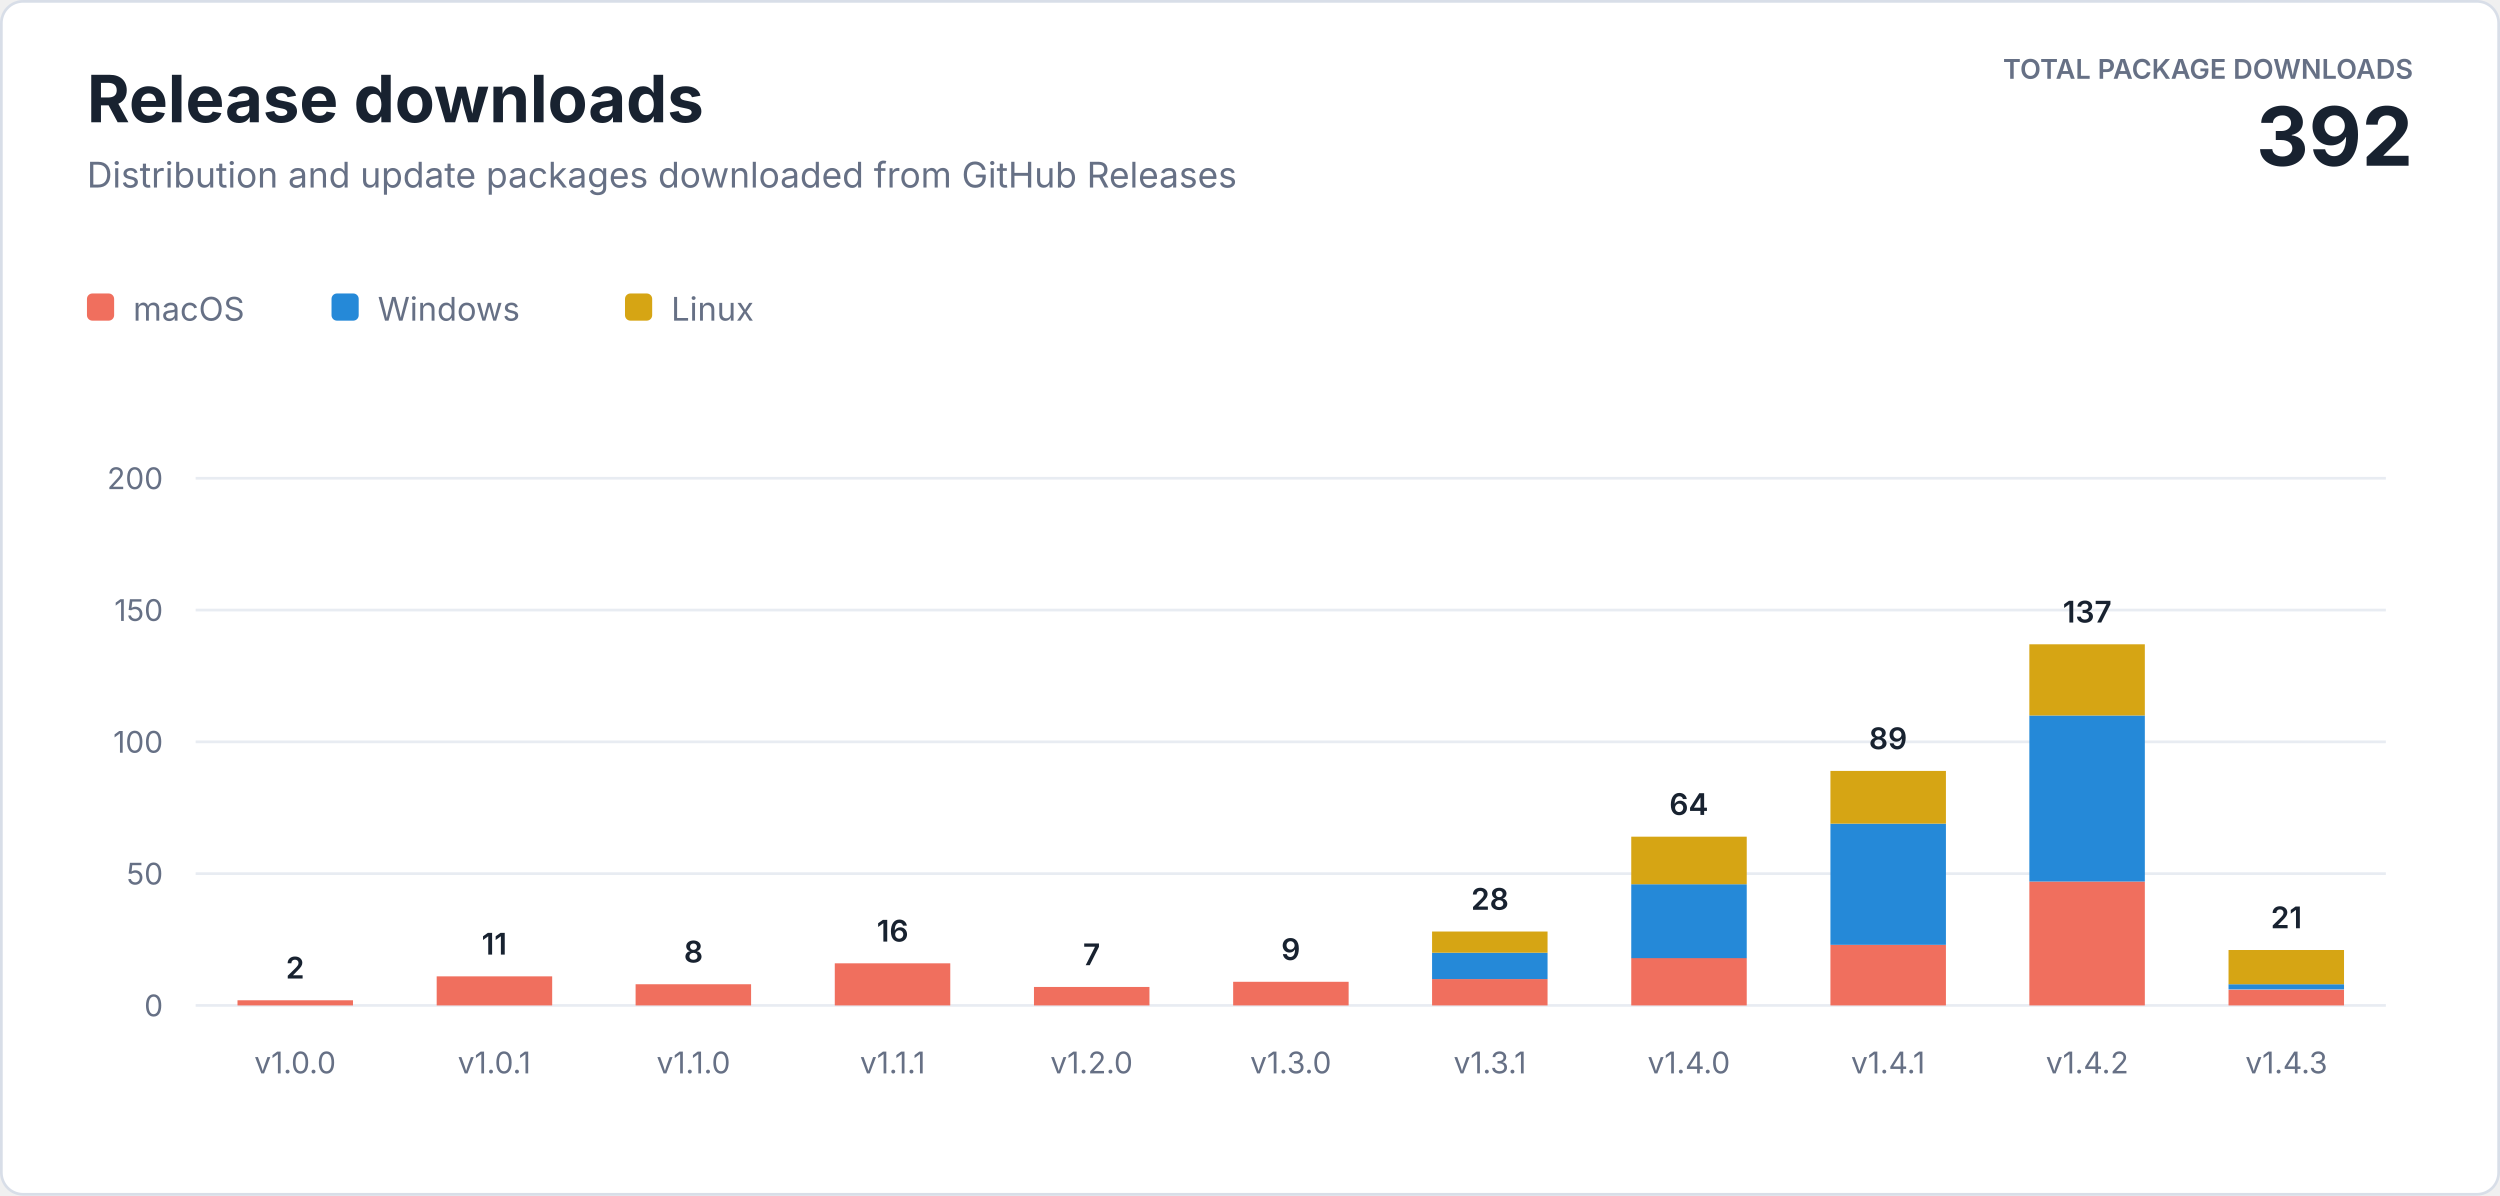
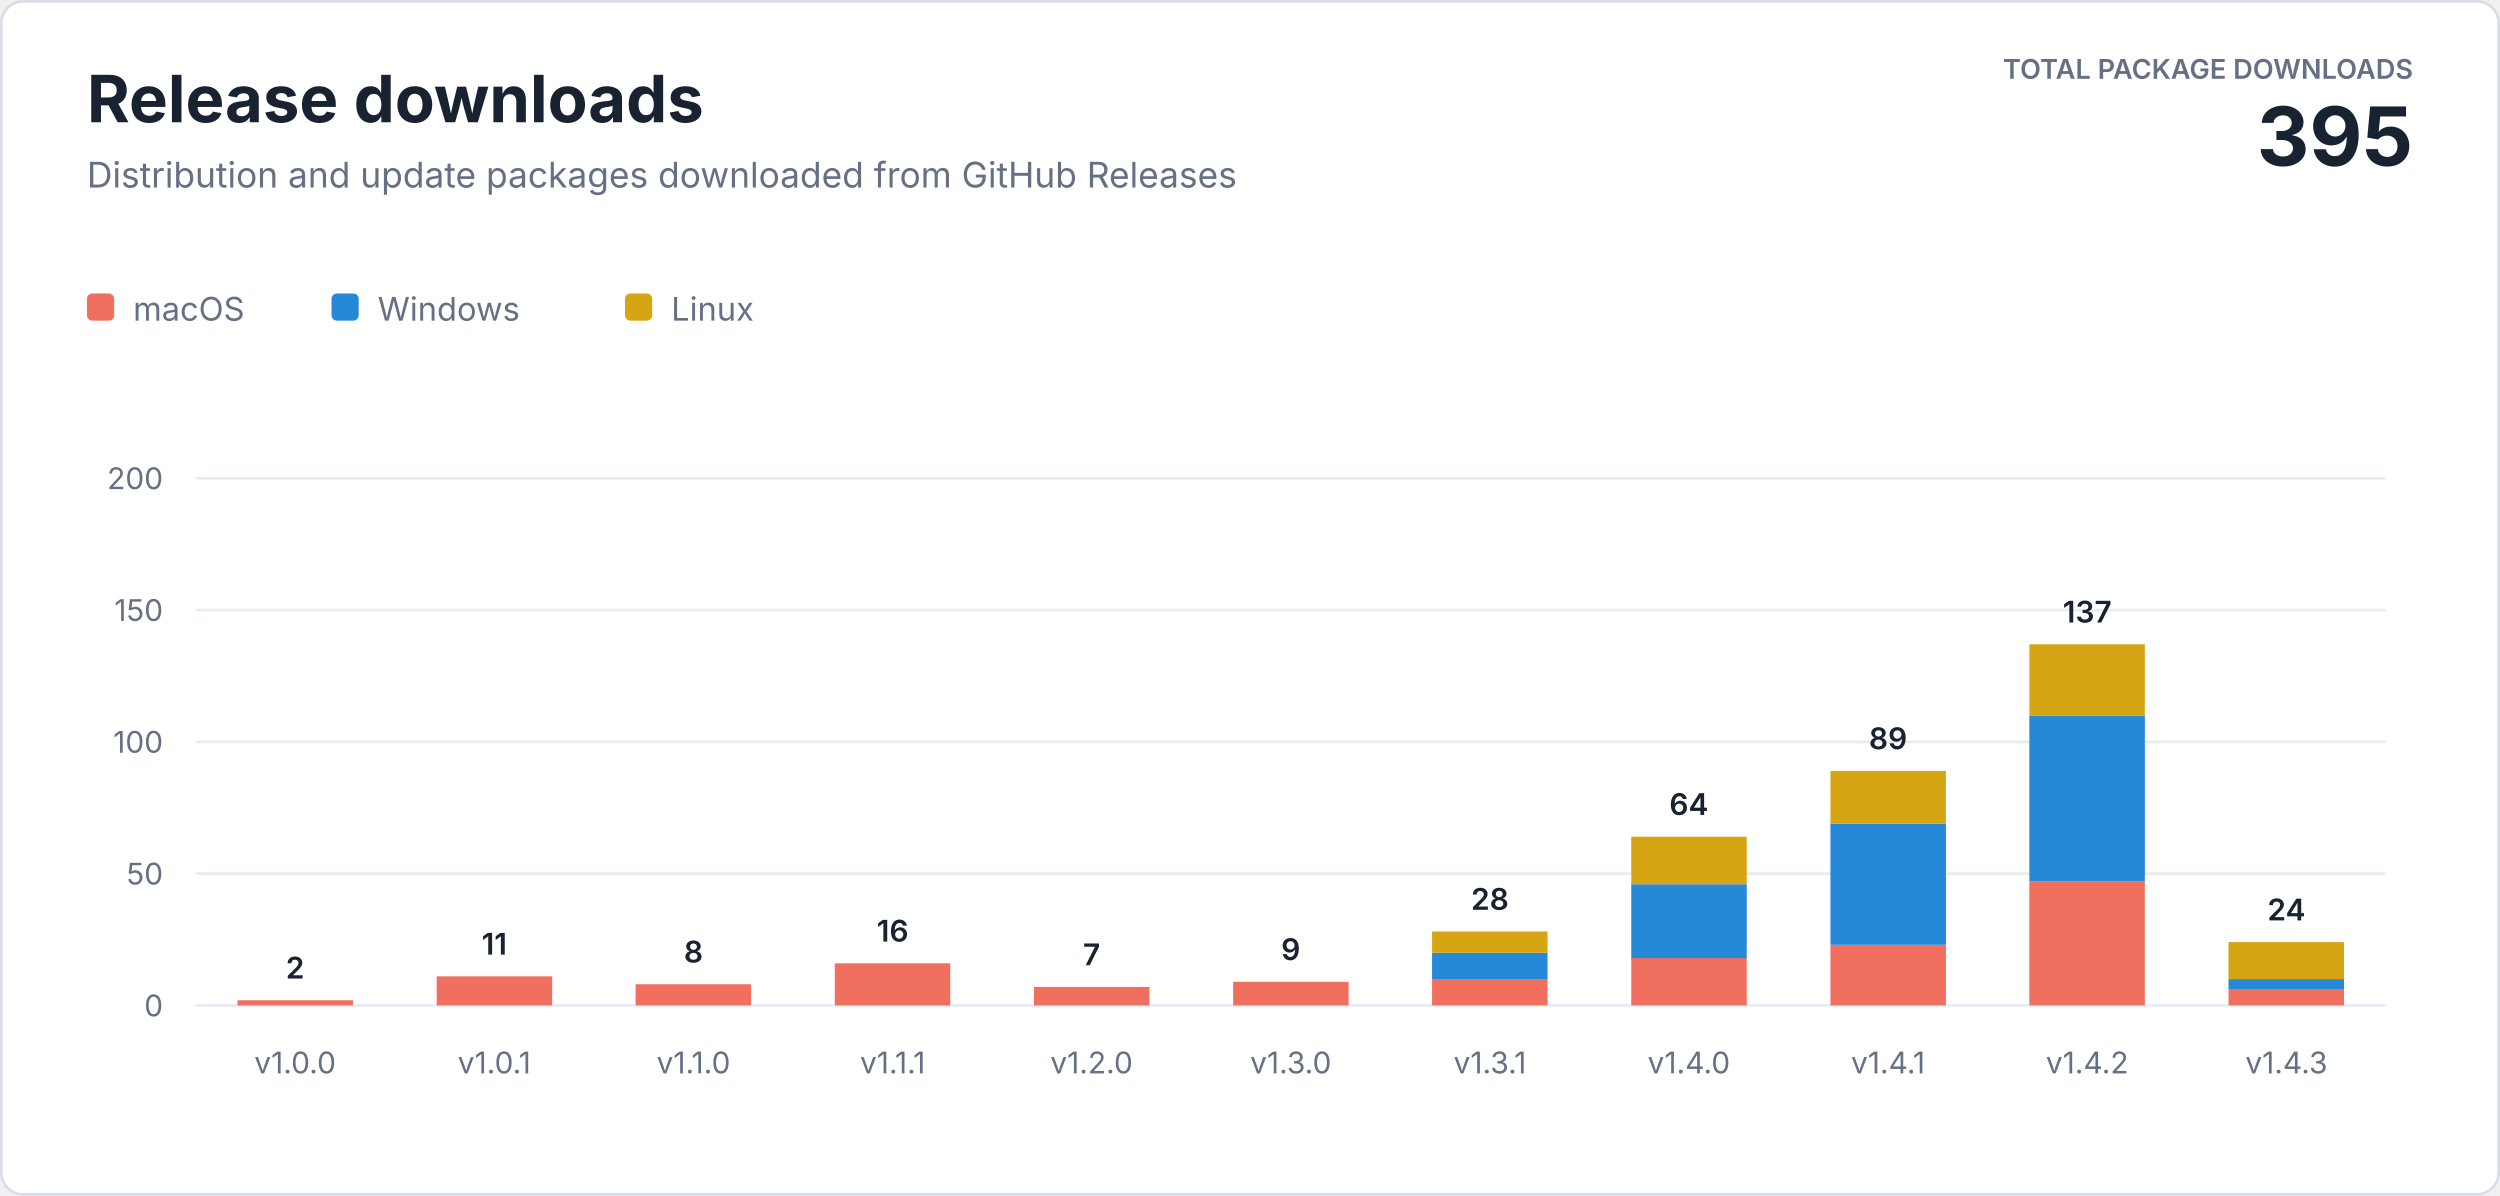
<svg xmlns="http://www.w3.org/2000/svg" width="920" height="440" viewBox="0 0 920 440" role="img" aria-labelledby="title description">
  <style>
    text { font-family: -apple-system, BlinkMacSystemFont, "Segoe UI", sans-serif; letter-spacing: 0; }
    .heading { fill: #182230; font-size: 24px; font-weight: 700; }
    .subtitle { fill: #667085; font-size: 13px; }
    .total-label { fill: #667085; font-size: 10px; font-weight: 600; }
    .total-value { fill: #182230; font-size: 30px; font-weight: 700; }
    .axis { fill: #667085; font-size: 11px; }
    .value { fill: #182230; font-size: 11px; font-weight: 600; }
    .legend { fill: #667085; font-size: 12px; }
  </style>
  <rect x="0.5" y="0.5" width="919" height="439" rx="8" fill="#ffffff" stroke="#d8dee8" />
  <text class="heading" x="32" y="45">Release downloads</text>
  <text class="subtitle" x="32" y="69">Distribution and update packages downloaded from GitHub Releases</text>
  <text class="total-label" x="888" y="29" text-anchor="end">TOTAL PACKAGE DOWNLOADS</text>
-   <text class="total-value" x="888" y="61" text-anchor="end">392</text>
+   <text class="total-value" x="888" y="61" text-anchor="end">395</text>
  <g transform="translate(32 108)">
    <rect width="10" height="10" rx="2" fill="#f06f5e" />
    <text class="legend" x="17" y="10">macOS</text>
    <rect x="90" width="10" height="10" rx="2" fill="#2589d8" />
    <text class="legend" x="107" y="10">Windows</text>
    <rect x="198" width="10" height="10" rx="2" fill="#d6a514" />
    <text class="legend" x="215" y="10">Linux</text>
  </g>
  <line x1="72" y1="370" x2="878" y2="370" stroke="#e8ecf2" />
  <text class="axis" x="60" y="374" text-anchor="end">0</text>
  <line x1="72" y1="321.5" x2="878" y2="321.5" stroke="#e8ecf2" />
  <text class="axis" x="60" y="325.5" text-anchor="end">50</text>
  <line x1="72" y1="273" x2="878" y2="273" stroke="#e8ecf2" />
  <text class="axis" x="60" y="277" text-anchor="end">100</text>
  <line x1="72" y1="224.5" x2="878" y2="224.5" stroke="#e8ecf2" />
  <text class="axis" x="60" y="228.5" text-anchor="end">150</text>
  <line x1="72" y1="176" x2="878" y2="176" stroke="#e8ecf2" />
  <text class="axis" x="60" y="180" text-anchor="end">200</text>
  <rect x="87.4" y="368.1" width="42.5" height="1.9" fill="#f06f5e" />
  <text class="value" x="108.6" y="360.1" text-anchor="middle">2</text>
  <text class="axis" x="108.6" y="395" text-anchor="middle">v1.0.0</text>
  <rect x="160.7" y="359.3" width="42.5" height="10.7" fill="#f06f5e" />
  <text class="value" x="181.9" y="351.3" text-anchor="middle">11</text>
  <text class="axis" x="181.9" y="395" text-anchor="middle">v1.0.1</text>
  <rect x="233.9" y="362.2" width="42.5" height="7.8" fill="#f06f5e" />
  <text class="value" x="255.2" y="354.2" text-anchor="middle">8</text>
  <text class="axis" x="255.2" y="395" text-anchor="middle">v1.1.0</text>
  <rect x="307.2" y="354.5" width="42.5" height="15.5" fill="#f06f5e" />
  <text class="value" x="328.5" y="346.5" text-anchor="middle">16</text>
  <text class="axis" x="328.5" y="395" text-anchor="middle">v1.1.1</text>
  <rect x="380.5" y="363.2" width="42.5" height="6.8" fill="#f06f5e" />
  <text class="value" x="401.7" y="355.2" text-anchor="middle">7</text>
  <text class="axis" x="401.7" y="395" text-anchor="middle">v1.2.0</text>
  <rect x="453.8" y="361.3" width="42.5" height="8.7" fill="#f06f5e" />
  <text class="value" x="475.0" y="353.3" text-anchor="middle">9</text>
  <text class="axis" x="475.0" y="395" text-anchor="middle">v1.3.0</text>
  <rect x="527.0" y="360.3" width="42.5" height="9.7" fill="#f06f5e" />
  <rect x="527.0" y="350.6" width="42.5" height="9.7" fill="#2589d8" />
  <rect x="527.0" y="342.8" width="42.5" height="7.8" fill="#d6a514" />
  <text class="value" x="548.3" y="334.8" text-anchor="middle">28</text>
  <text class="axis" x="548.3" y="395" text-anchor="middle">v1.3.1</text>
  <rect x="600.3" y="352.5" width="42.5" height="17.5" fill="#f06f5e" />
  <rect x="600.3" y="325.4" width="42.5" height="27.2" fill="#2589d8" />
  <rect x="600.3" y="307.9" width="42.5" height="17.5" fill="#d6a514" />
  <text class="value" x="621.5" y="299.9" text-anchor="middle">64</text>
  <text class="axis" x="621.5" y="395" text-anchor="middle">v1.4.0</text>
  <rect x="673.6" y="347.7" width="42.5" height="22.3" fill="#f06f5e" />
  <rect x="673.6" y="303.1" width="42.5" height="44.6" fill="#2589d8" />
  <rect x="673.6" y="283.7" width="42.5" height="19.4" fill="#d6a514" />
  <text class="value" x="694.8" y="275.7" text-anchor="middle">89</text>
  <text class="axis" x="694.8" y="395" text-anchor="middle">v1.4.1</text>
  <rect x="746.8" y="324.4" width="42.5" height="45.6" fill="#f06f5e" />
  <rect x="746.8" y="263.3" width="42.5" height="61.1" fill="#2589d8" />
  <rect x="746.8" y="237.1" width="42.5" height="26.2" fill="#d6a514" />
  <text class="value" x="768.1" y="229.1" text-anchor="middle">137</text>
  <text class="axis" x="768.1" y="395" text-anchor="middle">v1.4.2</text>
  <rect x="820.1" y="364.2" width="42.5" height="5.8" fill="#f06f5e" />
-   <rect x="820.1" y="362.2" width="42.5" height="1.9" fill="#2589d8" />
-   <rect x="820.1" y="349.6" width="42.5" height="12.6" fill="#d6a514" />
-   <text class="value" x="841.4" y="341.6" text-anchor="middle">21</text>
+   <rect x="820.1" y="360.3" width="42.5" height="3.9" fill="#2589d8" />
+   <rect x="820.1" y="346.7" width="42.5" height="13.6" fill="#d6a514" />
+   <text class="value" x="841.4" y="338.7" text-anchor="middle">24</text>
  <text class="axis" x="841.4" y="395" text-anchor="middle">v1.4.3</text>
</svg>
